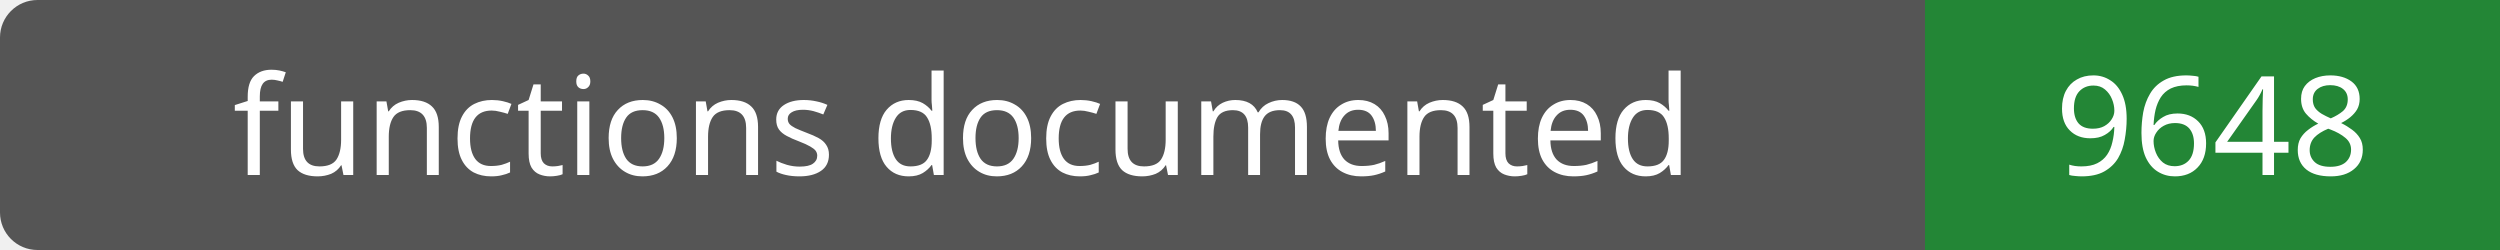
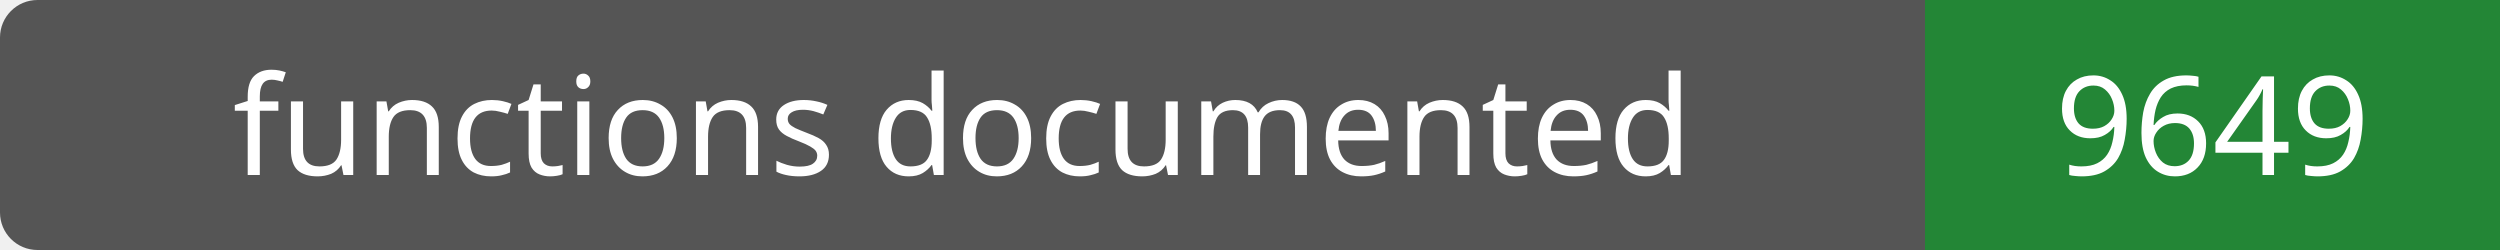
- <svg xmlns="http://www.w3.org/2000/svg" width="200" height="20" role="img" aria-label="functions documented: 9648">
+ <svg xmlns="http://www.w3.org/2000/svg" width="200" height="20" role="img" aria-label="functions documented: 9649">
  <rect width="200" height="20" rx="3" fill="#555" />
  <path fill="#238636" d="M154 0h46v20H154z" />
  <g fill="#fff" text-anchor="middle" font-family="Verdana,sans-serif" font-size="11">
    <text x="77.0" y="14">functions documented</text>
-     <text x="177.0" y="14">9648</text>
+     <text x="177.0" y="14">9649</text>
  </g>
</svg>
